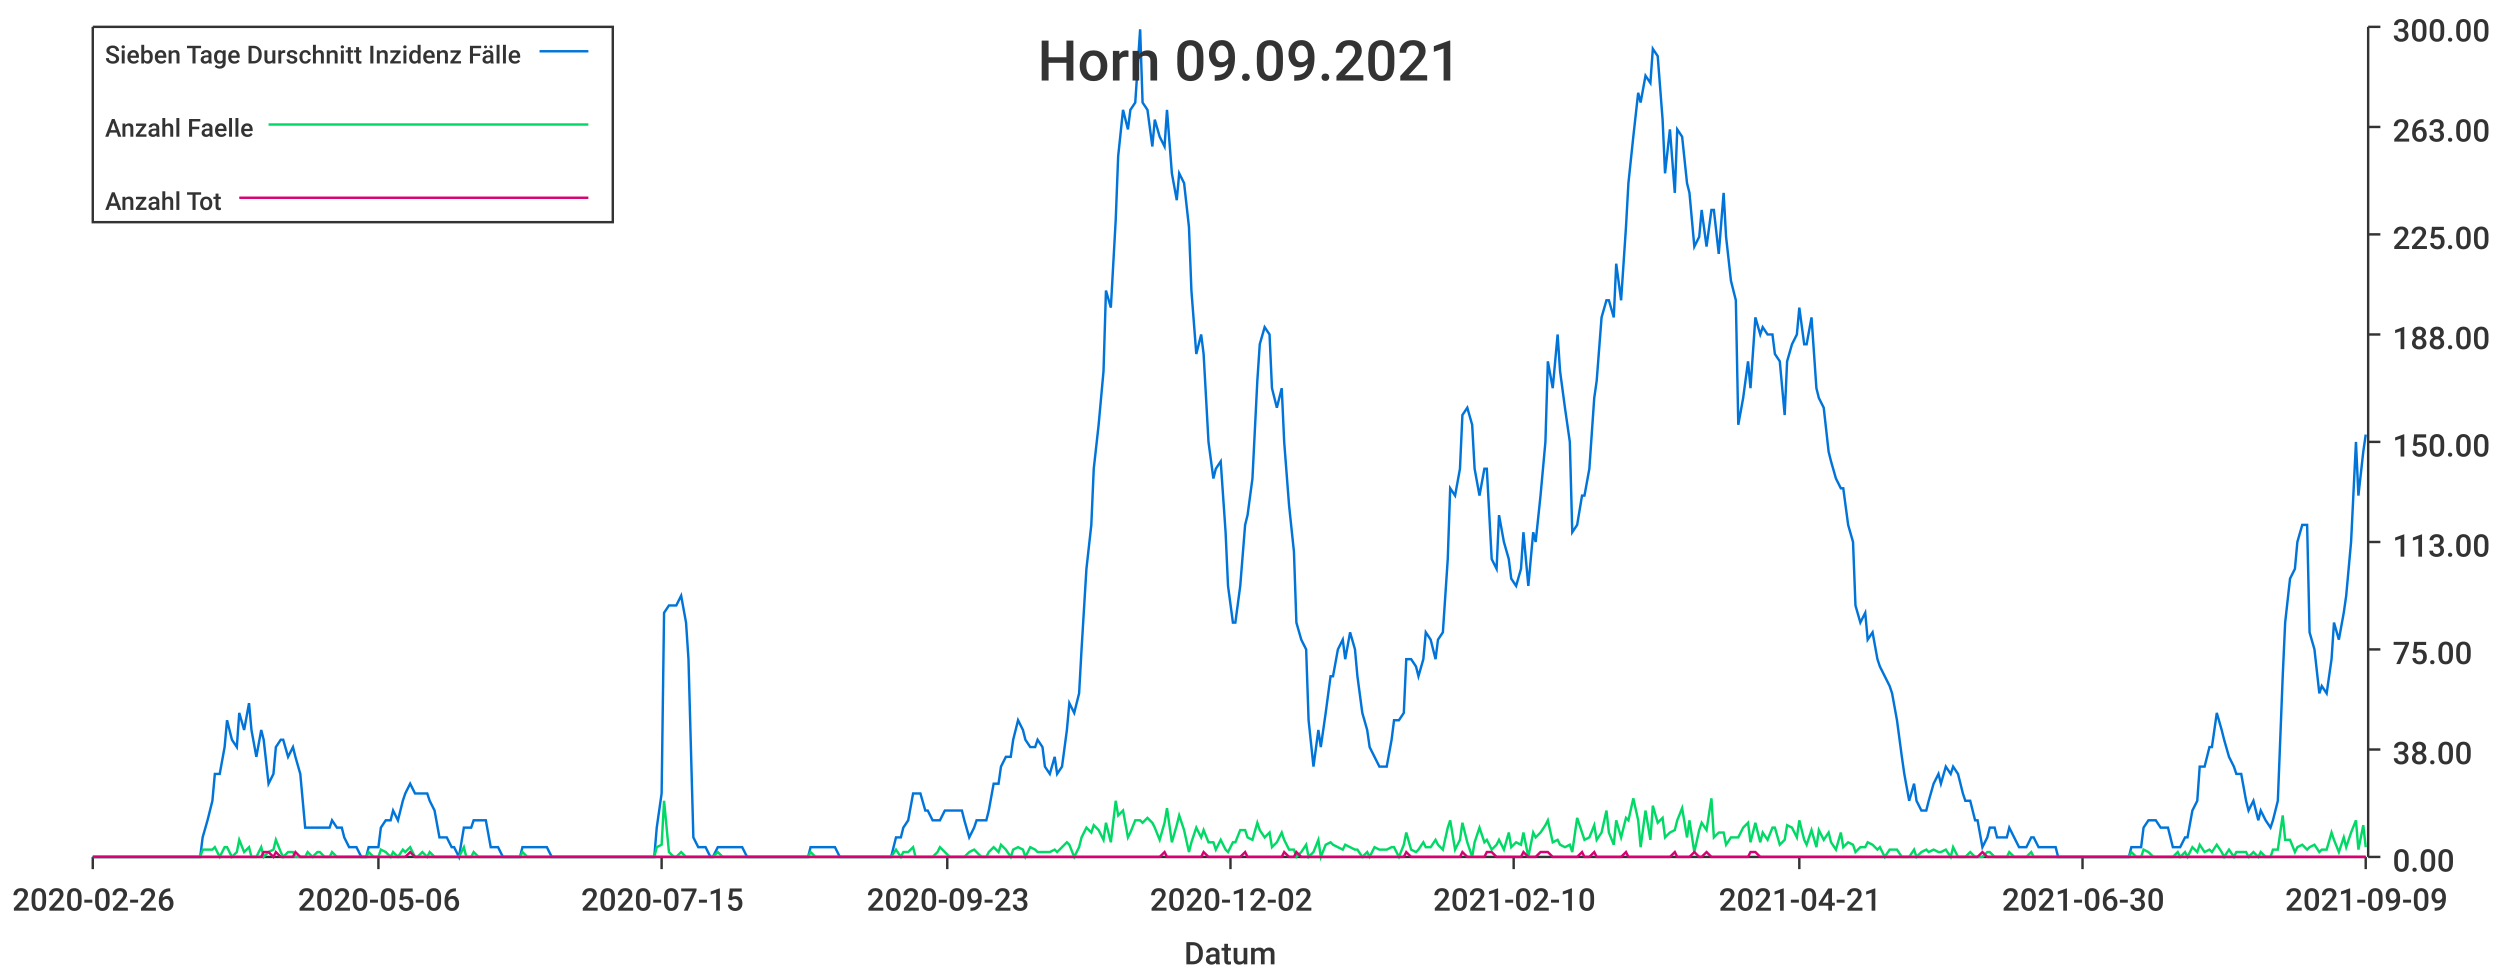
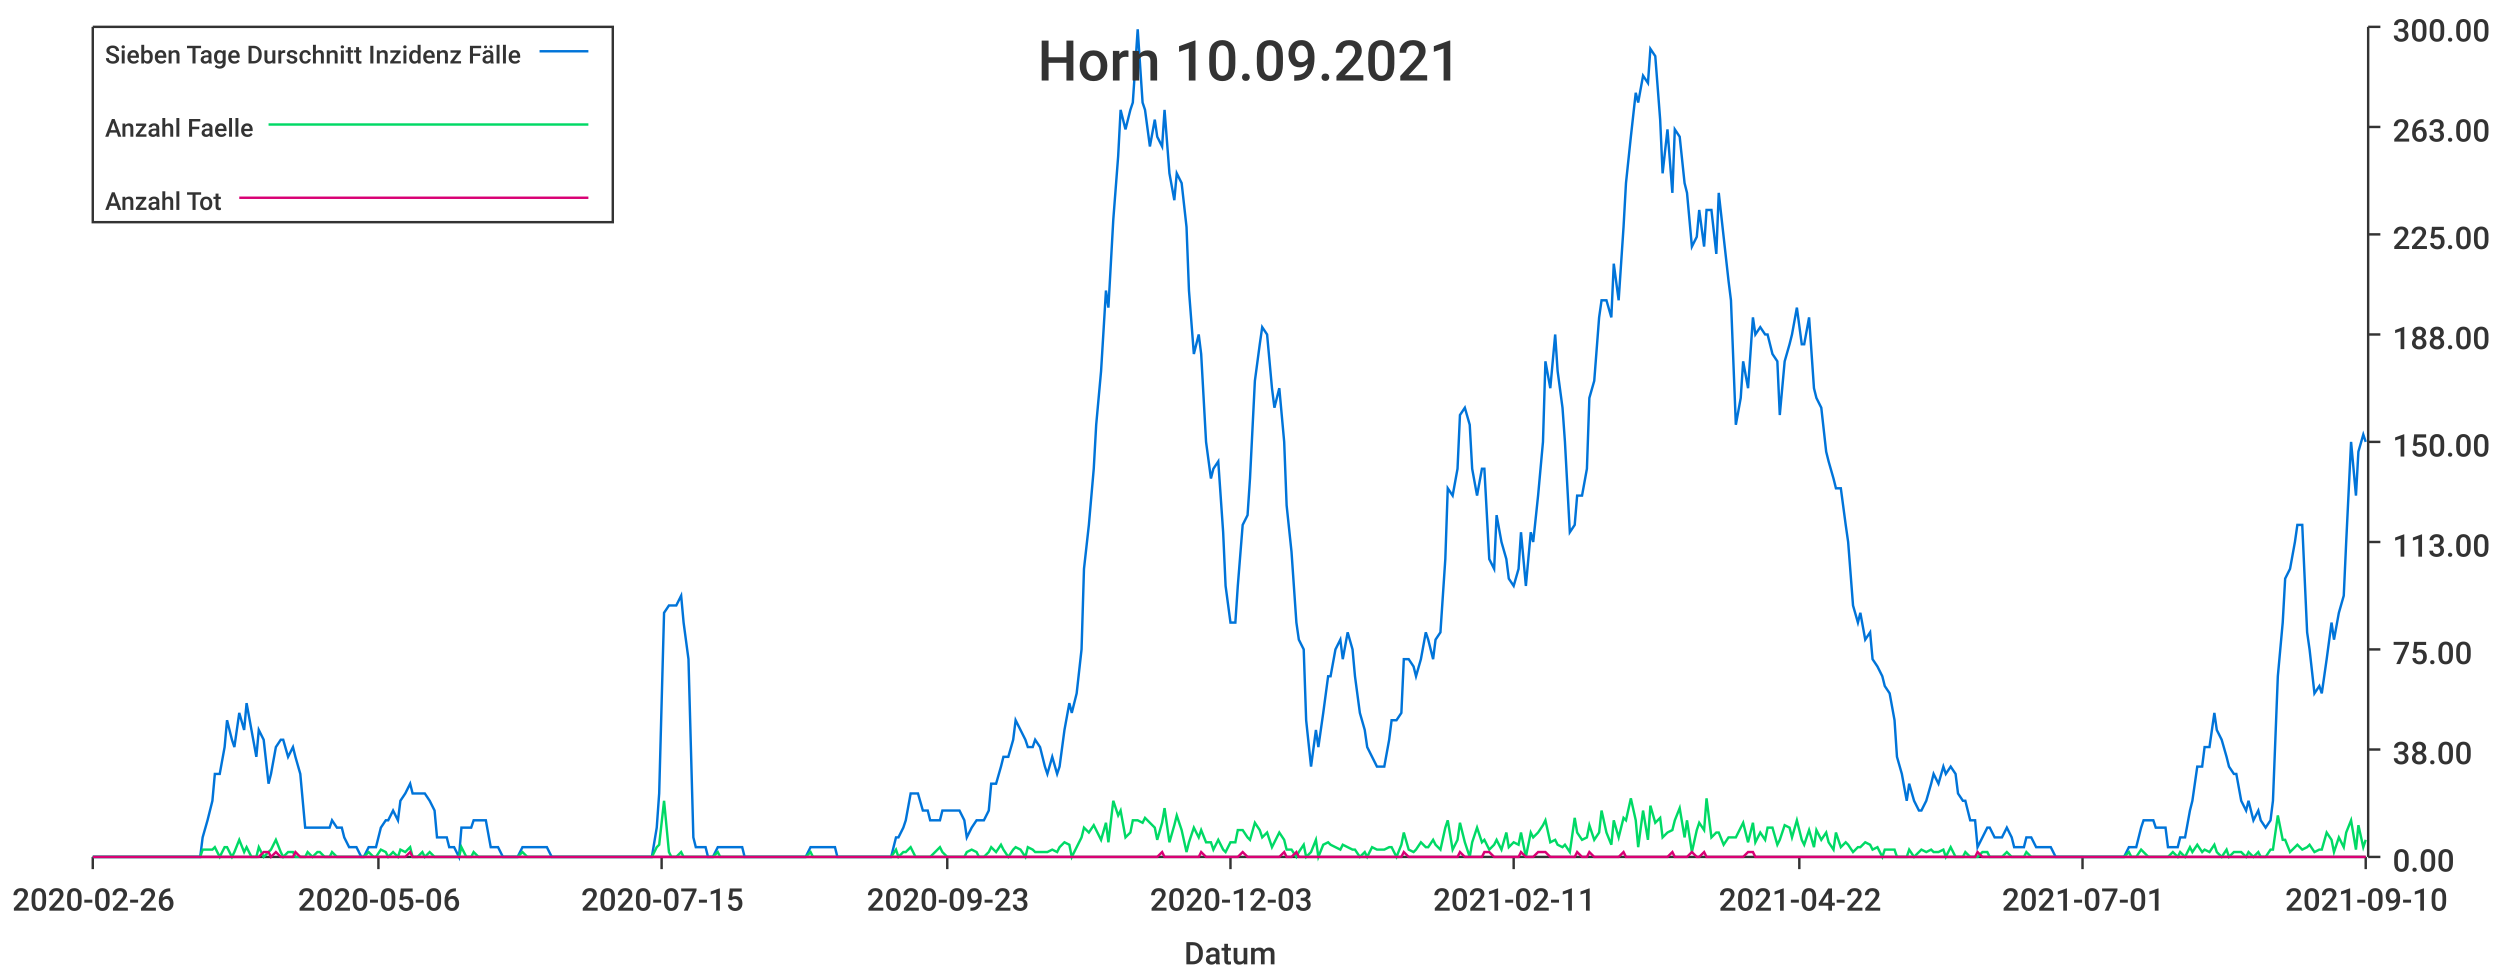
<svg xmlns="http://www.w3.org/2000/svg" width="1024" height="400">\n<path d="M 0 0 L 1024 0 L 1024 400 L 0 400 L 0 0" style="stroke-width:0;stroke:rgba(255,255,255,1.0);fill:rgba(255,255,255,1.0)" />
  <path d="M 38 11 L 969 11 L 969 351 L 38 351 L 38 11" style="stroke-width:0;stroke:rgba(255,255,255,1.0);fill:rgba(255,255,255,1.0)" />
  <path d="M 38 351 L 969 351" style="stroke-width:1;stroke:rgba(51,51,51,1.0);fill:none" />
  <path d="M 38 351 L 38 356" style="stroke-width:1;stroke:rgba(51,51,51,1.0);fill:none" />
  <text x="5" y="373" style="stroke-width:0;stroke:none;fill:rgba(51,51,51,1.0);font-size:12.8px;font-family:'Roboto Medium',sans-serif">2020-02-26</text>
  <path d="M 155 351 L 155 356" style="stroke-width:1;stroke:rgba(51,51,51,1.0);fill:none" />
  <text x="122" y="373" style="stroke-width:0;stroke:none;fill:rgba(51,51,51,1.0);font-size:12.8px;font-family:'Roboto Medium',sans-serif">2020-05-06</text>
  <path d="M 271 351 L 271 356" style="stroke-width:1;stroke:rgba(51,51,51,1.0);fill:none" />
  <text x="238" y="373" style="stroke-width:0;stroke:none;fill:rgba(51,51,51,1.0);font-size:12.8px;font-family:'Roboto Medium',sans-serif">2020-07-15</text>
  <path d="M 388 351 L 388 356" style="stroke-width:1;stroke:rgba(51,51,51,1.0);fill:none" />
  <text x="355" y="373" style="stroke-width:0;stroke:none;fill:rgba(51,51,51,1.0);font-size:12.8px;font-family:'Roboto Medium',sans-serif">2020-09-23</text>
  <path d="M 504 351 L 504 356" style="stroke-width:1;stroke:rgba(51,51,51,1.0);fill:none" />
-   <text x="471" y="373" style="stroke-width:0;stroke:none;fill:rgba(51,51,51,1.0);font-size:12.8px;font-family:'Roboto Medium',sans-serif">2020-12-02</text>
+   <text x="471" y="373" style="stroke-width:0;stroke:none;fill:rgba(51,51,51,1.0);font-size:12.8px;font-family:'Roboto Medium',sans-serif">2020-12-03</text>
  <path d="M 620 351 L 620 356" style="stroke-width:1;stroke:rgba(51,51,51,1.0);fill:none" />
-   <text x="587" y="373" style="stroke-width:0;stroke:none;fill:rgba(51,51,51,1.0);font-size:12.8px;font-family:'Roboto Medium',sans-serif">2021-02-10</text>
+   <text x="587" y="373" style="stroke-width:0;stroke:none;fill:rgba(51,51,51,1.0);font-size:12.8px;font-family:'Roboto Medium',sans-serif">2021-02-11</text>
  <path d="M 737 351 L 737 356" style="stroke-width:1;stroke:rgba(51,51,51,1.0);fill:none" />
-   <text x="704" y="373" style="stroke-width:0;stroke:none;fill:rgba(51,51,51,1.0);font-size:12.8px;font-family:'Roboto Medium',sans-serif">2021-04-21</text>
+   <text x="704" y="373" style="stroke-width:0;stroke:none;fill:rgba(51,51,51,1.0);font-size:12.8px;font-family:'Roboto Medium',sans-serif">2021-04-22</text>
  <path d="M 853 351 L 853 356" style="stroke-width:1;stroke:rgba(51,51,51,1.0);fill:none" />
-   <text x="820" y="373" style="stroke-width:0;stroke:none;fill:rgba(51,51,51,1.0);font-size:12.8px;font-family:'Roboto Medium',sans-serif">2021-06-30</text>
+   <text x="820" y="373" style="stroke-width:0;stroke:none;fill:rgba(51,51,51,1.0);font-size:12.8px;font-family:'Roboto Medium',sans-serif">2021-07-01</text>
  <path d="M 969 351 L 969 356" style="stroke-width:1;stroke:rgba(51,51,51,1.0);fill:none" />
-   <text x="936" y="373" style="stroke-width:0;stroke:none;fill:rgba(51,51,51,1.0);font-size:12.8px;font-family:'Roboto Medium',sans-serif">2021-09-09</text>
+   <text x="936" y="373" style="stroke-width:0;stroke:none;fill:rgba(51,51,51,1.0);font-size:12.8px;font-family:'Roboto Medium',sans-serif">2021-09-10</text>
  <text x="485" y="395" style="stroke-width:0;stroke:none;fill:rgba(51,51,51,1.0);font-size:12.8px;font-family:'Roboto Medium',sans-serif">Datum</text>
  <path d="M 970 351 L 970 11" style="stroke-width:1;stroke:rgba(51,51,51,1.0);fill:none" />
  <path d="M 970 351 L 975 351" style="stroke-width:1;stroke:rgba(51,51,51,1.0);fill:none" />
  <text x="980" y="357" style="stroke-width:0;stroke:none;fill:rgba(51,51,51,1.0);font-size:12.8px;font-family:'Roboto Medium',sans-serif">0.00</text>
  <path d="M 970 307 L 975 307" style="stroke-width:1;stroke:rgba(51,51,51,1.0);fill:none" />
  <text x="980" y="313" style="stroke-width:0;stroke:none;fill:rgba(51,51,51,1.0);font-size:12.8px;font-family:'Roboto Medium',sans-serif">38.00</text>
  <path d="M 970 266 L 975 266" style="stroke-width:1;stroke:rgba(51,51,51,1.0);fill:none" />
  <text x="980" y="272" style="stroke-width:0;stroke:none;fill:rgba(51,51,51,1.0);font-size:12.8px;font-family:'Roboto Medium',sans-serif">75.00</text>
  <path d="M 970 222 L 975 222" style="stroke-width:1;stroke:rgba(51,51,51,1.0);fill:none" />
  <text x="980" y="228" style="stroke-width:0;stroke:none;fill:rgba(51,51,51,1.0);font-size:12.8px;font-family:'Roboto Medium',sans-serif">113.00</text>
  <path d="M 970 181 L 975 181" style="stroke-width:1;stroke:rgba(51,51,51,1.0);fill:none" />
  <text x="980" y="187" style="stroke-width:0;stroke:none;fill:rgba(51,51,51,1.0);font-size:12.8px;font-family:'Roboto Medium',sans-serif">150.00</text>
  <path d="M 970 137 L 975 137" style="stroke-width:1;stroke:rgba(51,51,51,1.0);fill:none" />
  <text x="980" y="143" style="stroke-width:0;stroke:none;fill:rgba(51,51,51,1.0);font-size:12.8px;font-family:'Roboto Medium',sans-serif">188.00</text>
  <path d="M 970 96 L 975 96" style="stroke-width:1;stroke:rgba(51,51,51,1.0);fill:none" />
  <text x="980" y="102" style="stroke-width:0;stroke:none;fill:rgba(51,51,51,1.0);font-size:12.8px;font-family:'Roboto Medium',sans-serif">225.00</text>
  <path d="M 970 52 L 975 52" style="stroke-width:1;stroke:rgba(51,51,51,1.0);fill:none" />
  <text x="980" y="58" style="stroke-width:0;stroke:none;fill:rgba(51,51,51,1.0);font-size:12.8px;font-family:'Roboto Medium',sans-serif">263.00</text>
  <path d="M 970 11 L 975 11" style="stroke-width:1;stroke:rgba(51,51,51,1.0);fill:none" />
  <text x="980" y="17" style="stroke-width:0;stroke:none;fill:rgba(51,51,51,1.0);font-size:12.8px;font-family:'Roboto Medium',sans-serif">300.00</text>
-   <path d="M 38 351 L 40 351 L 42 351 L 43 351 L 45 351 L 47 351 L 48 351 L 50 351 L 52 351 L 53 351 L 55 351 L 57 351 L 58 351 L 60 351 L 62 351 L 63 351 L 65 351 L 67 351 L 68 351 L 70 351 L 72 351 L 73 351 L 75 351 L 77 351 L 78 351 L 80 351 L 82 351 L 83 343 L 85 336 L 87 328 L 88 317 L 90 317 L 92 306 L 93 295 L 95 303 L 97 306 L 98 292 L 100 299 L 102 288 L 103 299 L 105 310 L 107 299 L 108 303 L 110 321 L 112 317 L 113 306 L 115 303 L 116 303 L 118 310 L 120 306 L 121 310 L 123 317 L 125 339 L 126 339 L 128 339 L 130 339 L 131 339 L 133 339 L 135 339 L 136 336 L 138 339 L 140 339 L 141 343 L 143 347 L 145 347 L 146 347 L 148 351 L 150 351 L 151 347 L 153 347 L 155 347 L 156 339 L 158 336 L 160 336 L 161 332 L 163 336 L 165 328 L 166 325 L 168 321 L 170 325 L 171 325 L 173 325 L 175 325 L 176 328 L 178 332 L 180 343 L 181 343 L 183 343 L 185 347 L 186 347 L 188 351 L 190 339 L 191 339 L 193 339 L 194 336 L 196 336 L 198 336 L 199 336 L 201 347 L 203 347 L 204 347 L 206 351 L 208 351 L 209 351 L 211 351 L 213 351 L 214 347 L 216 347 L 218 347 L 219 347 L 221 347 L 223 347 L 224 347 L 226 351 L 228 351 L 229 351 L 231 351 L 233 351 L 234 351 L 236 351 L 238 351 L 239 351 L 241 351 L 243 351 L 244 351 L 246 351 L 248 351 L 249 351 L 251 351 L 253 351 L 254 351 L 256 351 L 258 351 L 259 351 L 261 351 L 263 351 L 264 351 L 266 351 L 268 351 L 269 339 L 271 325 L 272 251 L 274 248 L 276 248 L 277 248 L 279 244 L 281 255 L 282 270 L 284 343 L 286 347 L 287 347 L 289 347 L 291 351 L 292 351 L 294 347 L 296 347 L 297 347 L 299 347 L 301 347 L 302 347 L 304 347 L 306 351 L 307 351 L 309 351 L 311 351 L 312 351 L 314 351 L 316 351 L 317 351 L 319 351 L 321 351 L 322 351 L 324 351 L 326 351 L 327 351 L 329 351 L 331 351 L 332 347 L 334 347 L 336 347 L 337 347 L 339 347 L 341 347 L 342 347 L 344 351 L 346 351 L 347 351 L 349 351 L 350 351 L 352 351 L 354 351 L 355 351 L 357 351 L 359 351 L 360 351 L 362 351 L 364 351 L 365 351 L 367 343 L 369 343 L 370 339 L 372 336 L 374 325 L 375 325 L 377 325 L 379 332 L 380 332 L 382 336 L 384 336 L 385 336 L 387 332 L 389 332 L 390 332 L 392 332 L 394 332 L 395 336 L 397 343 L 399 339 L 400 336 L 402 336 L 404 336 L 405 332 L 407 321 L 409 321 L 410 314 L 412 310 L 414 310 L 415 303 L 417 295 L 419 299 L 420 303 L 422 306 L 424 306 L 425 303 L 427 306 L 428 314 L 430 317 L 432 310 L 433 317 L 435 314 L 437 299 L 438 288 L 440 292 L 442 284 L 443 266 L 445 233 L 447 215 L 448 192 L 450 174 L 452 152 L 453 119 L 455 126 L 457 90 L 458 64 L 460 45 L 462 53 L 463 45 L 465 42 L 467 12 L 468 42 L 470 45 L 472 60 L 473 49 L 475 56 L 477 60 L 478 45 L 480 71 L 482 82 L 483 71 L 485 75 L 487 93 L 488 119 L 490 145 L 492 137 L 493 145 L 495 181 L 497 196 L 498 192 L 500 189 L 502 218 L 503 240 L 505 255 L 506 255 L 508 240 L 510 215 L 511 211 L 513 196 L 515 156 L 516 141 L 518 134 L 520 137 L 521 159 L 523 167 L 525 159 L 526 181 L 528 207 L 530 226 L 531 255 L 533 262 L 535 266 L 536 295 L 538 314 L 540 299 L 541 306 L 543 292 L 545 277 L 546 277 L 548 266 L 550 262 L 551 270 L 553 259 L 555 266 L 556 277 L 558 292 L 560 299 L 561 306 L 563 310 L 565 314 L 566 314 L 568 314 L 570 303 L 571 295 L 573 295 L 575 292 L 576 270 L 578 270 L 580 273 L 581 277 L 583 270 L 584 259 L 586 262 L 588 270 L 589 262 L 591 259 L 593 229 L 594 200 L 596 203 L 598 192 L 599 170 L 601 167 L 603 174 L 604 192 L 606 203 L 608 192 L 609 192 L 611 229 L 613 233 L 614 211 L 616 222 L 618 229 L 619 237 L 621 240 L 623 233 L 624 218 L 626 240 L 628 218 L 629 222 L 631 203 L 633 181 L 634 148 L 636 159 L 638 137 L 639 152 L 641 167 L 643 181 L 644 218 L 646 215 L 648 203 L 649 203 L 651 192 L 653 163 L 654 156 L 656 130 L 658 123 L 659 123 L 661 130 L 662 108 L 664 123 L 666 93 L 667 75 L 669 56 L 671 38 L 672 42 L 674 31 L 676 34 L 677 20 L 679 23 L 681 49 L 682 71 L 684 53 L 686 79 L 687 53 L 689 56 L 691 75 L 692 79 L 694 101 L 696 97 L 697 86 L 699 101 L 701 86 L 702 86 L 704 104 L 706 79 L 707 97 L 709 115 L 711 123 L 712 174 L 714 163 L 716 148 L 717 159 L 719 130 L 721 137 L 722 134 L 724 137 L 726 137 L 727 145 L 729 148 L 731 170 L 732 148 L 734 141 L 736 137 L 737 126 L 739 141 L 740 141 L 742 130 L 744 159 L 745 163 L 747 167 L 749 185 L 750 189 L 752 196 L 754 200 L 755 200 L 757 215 L 759 222 L 760 248 L 762 255 L 764 251 L 765 262 L 767 259 L 769 270 L 770 273 L 772 277 L 774 281 L 775 284 L 777 295 L 779 310 L 780 317 L 782 328 L 784 321 L 785 328 L 787 332 L 789 332 L 790 328 L 792 321 L 794 317 L 795 321 L 797 314 L 799 317 L 800 314 L 802 317 L 804 325 L 805 328 L 807 328 L 809 336 L 810 336 L 812 347 L 814 343 L 815 339 L 817 339 L 818 343 L 820 343 L 822 343 L 823 339 L 825 343 L 827 347 L 828 347 L 830 347 L 832 343 L 833 343 L 835 347 L 837 347 L 838 347 L 840 347 L 842 347 L 843 351 L 845 351 L 847 351 L 848 351 L 850 351 L 852 351 L 853 351 L 855 351 L 857 351 L 858 351 L 860 351 L 862 351 L 863 351 L 865 351 L 867 351 L 868 351 L 870 351 L 872 351 L 873 347 L 875 347 L 877 347 L 878 339 L 880 336 L 882 336 L 883 336 L 885 339 L 887 339 L 888 339 L 890 347 L 892 347 L 893 347 L 895 343 L 896 343 L 898 332 L 900 328 L 901 314 L 903 314 L 905 306 L 906 306 L 908 292 L 910 299 L 911 303 L 913 310 L 915 314 L 916 317 L 918 317 L 920 328 L 921 332 L 923 328 L 925 336 L 926 332 L 928 336 L 930 339 L 931 336 L 933 328 L 935 277 L 936 255 L 938 237 L 940 233 L 941 222 L 943 215 L 945 215 L 946 259 L 948 266 L 950 284 L 951 281 L 953 284 L 955 270 L 956 255 L 958 262 L 960 251 L 961 244 L 963 222 L 965 181 L 966 203 L 968 185 L 969 178" style="stroke-width:1;stroke:rgba(0,116,217,1.0);fill:none" />
-   <path d="M 38 351 L 40 351 L 42 351 L 43 351 L 45 351 L 47 351 L 48 351 L 50 351 L 52 351 L 53 351 L 55 351 L 57 351 L 58 351 L 60 351 L 62 351 L 63 351 L 65 351 L 67 351 L 68 351 L 70 351 L 72 351 L 73 351 L 75 351 L 77 351 L 78 351 L 80 351 L 82 351 L 83 348 L 85 348 L 87 348 L 88 347 L 90 351 L 92 347 L 93 347 L 95 351 L 97 349 L 98 344 L 100 349 L 102 347 L 103 351 L 105 351 L 107 347 L 108 351 L 110 349 L 112 348 L 113 344 L 115 349 L 116 351 L 118 349 L 120 349 L 121 351 L 123 351 L 125 351 L 126 349 L 128 351 L 130 349 L 131 349 L 133 351 L 135 351 L 136 349 L 138 351 L 140 351 L 141 351 L 143 351 L 145 351 L 146 351 L 148 351 L 150 351 L 151 349 L 153 351 L 155 351 L 156 348 L 158 349 L 160 351 L 161 349 L 163 351 L 165 348 L 166 349 L 168 347 L 170 351 L 171 351 L 173 349 L 175 351 L 176 349 L 178 351 L 180 351 L 181 351 L 183 351 L 185 351 L 186 351 L 188 351 L 190 347 L 191 351 L 193 351 L 194 349 L 196 351 L 198 351 L 199 351 L 201 351 L 203 351 L 204 351 L 206 351 L 208 351 L 209 351 L 211 351 L 213 351 L 214 349 L 216 351 L 218 351 L 219 351 L 221 351 L 223 351 L 224 351 L 226 351 L 228 351 L 229 351 L 231 351 L 233 351 L 234 351 L 236 351 L 238 351 L 239 351 L 241 351 L 243 351 L 244 351 L 246 351 L 248 351 L 249 351 L 251 351 L 253 351 L 254 351 L 256 351 L 258 351 L 259 351 L 261 351 L 263 351 L 264 351 L 266 351 L 268 351 L 269 347 L 271 346 L 272 328 L 274 349 L 276 351 L 277 351 L 279 349 L 281 351 L 282 351 L 284 351 L 286 351 L 287 351 L 289 351 L 291 351 L 292 351 L 294 349 L 296 351 L 297 351 L 299 351 L 301 351 L 302 351 L 304 351 L 306 351 L 307 351 L 309 351 L 311 351 L 312 351 L 314 351 L 316 351 L 317 351 L 319 351 L 321 351 L 322 351 L 324 351 L 326 351 L 327 351 L 329 351 L 331 351 L 332 349 L 334 351 L 336 351 L 337 351 L 339 351 L 341 351 L 342 351 L 344 351 L 346 351 L 347 351 L 349 351 L 350 351 L 352 351 L 354 351 L 355 351 L 357 351 L 359 351 L 360 351 L 362 351 L 364 351 L 365 351 L 367 348 L 369 351 L 370 349 L 372 349 L 374 347 L 375 351 L 377 351 L 379 351 L 380 351 L 382 351 L 384 349 L 385 347 L 387 349 L 389 351 L 390 351 L 392 351 L 394 351 L 395 351 L 397 349 L 399 348 L 400 349 L 402 351 L 404 351 L 405 349 L 407 347 L 409 349 L 410 346 L 412 348 L 414 351 L 415 348 L 417 347 L 419 348 L 420 351 L 422 347 L 424 348 L 425 349 L 427 349 L 428 349 L 430 349 L 432 348 L 433 349 L 435 347 L 437 345 L 438 346 L 440 351 L 442 347 L 443 343 L 445 339 L 447 341 L 448 338 L 450 340 L 452 344 L 453 337 L 455 345 L 457 328 L 458 334 L 460 332 L 462 343 L 463 341 L 465 336 L 467 336 L 468 337 L 470 335 L 472 337 L 473 339 L 475 344 L 477 337 L 478 331 L 480 345 L 482 338 L 483 334 L 485 340 L 487 349 L 488 345 L 490 339 L 492 343 L 493 340 L 495 345 L 497 345 L 498 348 L 500 344 L 502 348 L 503 349 L 505 345 L 506 345 L 508 340 L 510 340 L 511 343 L 513 344 L 515 337 L 516 340 L 518 343 L 520 341 L 521 347 L 523 345 L 525 341 L 526 344 L 528 348 L 530 348 L 531 351 L 533 349 L 535 346 L 536 351 L 538 349 L 540 344 L 541 351 L 543 346 L 545 345 L 546 346 L 548 347 L 550 348 L 551 346 L 553 347 L 555 348 L 556 348 L 558 351 L 560 349 L 561 351 L 563 347 L 565 348 L 566 348 L 568 348 L 570 347 L 571 347 L 573 351 L 575 346 L 576 341 L 578 348 L 580 349 L 581 348 L 583 345 L 584 347 L 586 347 L 588 344 L 589 346 L 591 348 L 593 339 L 594 336 L 596 348 L 598 344 L 599 337 L 601 345 L 603 351 L 604 345 L 606 339 L 608 345 L 609 344 L 611 348 L 613 346 L 614 344 L 616 348 L 618 341 L 619 347 L 621 345 L 623 346 L 624 341 L 626 351 L 628 341 L 629 343 L 631 341 L 633 338 L 634 336 L 636 345 L 638 344 L 639 346 L 641 347 L 643 346 L 644 349 L 646 335 L 648 341 L 649 344 L 651 343 L 653 338 L 654 344 L 656 341 L 658 332 L 659 341 L 661 346 L 662 336 L 664 343 L 666 335 L 667 336 L 669 327 L 671 336 L 672 347 L 674 332 L 676 344 L 677 330 L 679 337 L 681 335 L 682 343 L 684 341 L 686 340 L 687 336 L 689 331 L 691 343 L 692 336 L 694 349 L 696 340 L 697 337 L 699 340 L 701 327 L 702 343 L 704 341 L 706 341 L 707 346 L 709 343 L 711 343 L 712 343 L 714 339 L 716 337 L 717 345 L 719 337 L 721 345 L 722 341 L 724 344 L 726 339 L 727 339 L 729 346 L 731 344 L 732 338 L 734 339 L 736 343 L 737 336 L 739 344 L 740 346 L 742 340 L 744 347 L 745 340 L 747 344 L 749 341 L 750 345 L 752 348 L 754 341 L 755 347 L 757 345 L 759 346 L 760 349 L 762 347 L 764 347 L 765 345 L 767 346 L 769 348 L 770 347 L 772 351 L 774 348 L 775 348 L 777 348 L 779 351 L 780 351 L 782 351 L 784 348 L 785 351 L 787 349 L 789 348 L 790 349 L 792 348 L 794 349 L 795 349 L 797 348 L 799 351 L 800 347 L 802 351 L 804 351 L 805 351 L 807 349 L 809 351 L 810 351 L 812 351 L 814 349 L 815 349 L 817 351 L 818 351 L 820 351 L 822 351 L 823 349 L 825 351 L 827 351 L 828 351 L 830 351 L 832 349 L 833 351 L 835 351 L 837 351 L 838 351 L 840 351 L 842 351 L 843 351 L 845 351 L 847 351 L 848 351 L 850 351 L 852 351 L 853 351 L 855 351 L 857 351 L 858 351 L 860 351 L 862 351 L 863 351 L 865 351 L 867 351 L 868 351 L 870 351 L 872 351 L 873 349 L 875 351 L 877 351 L 878 348 L 880 349 L 882 351 L 883 351 L 885 351 L 887 351 L 888 351 L 890 351 L 892 349 L 893 351 L 895 349 L 896 351 L 898 347 L 900 349 L 901 346 L 903 349 L 905 348 L 906 349 L 908 346 L 910 349 L 911 351 L 913 348 L 915 351 L 916 349 L 918 349 L 920 349 L 921 351 L 923 349 L 925 351 L 926 349 L 928 351 L 930 351 L 931 348 L 933 348 L 935 334 L 936 344 L 938 344 L 940 349 L 941 347 L 943 346 L 945 348 L 946 347 L 948 346 L 950 349 L 951 348 L 953 348 L 955 341 L 956 344 L 958 349 L 960 343 L 961 347 L 963 341 L 965 336 L 966 348 L 968 338 L 969 347" style="stroke-width:1;stroke:rgba(0,217,101,1.0);fill:none" />
-   <path d="M 38 351 L 40 351 L 42 351 L 43 351 L 45 351 L 47 351 L 48 351 L 50 351 L 52 351 L 53 351 L 55 351 L 57 351 L 58 351 L 60 351 L 62 351 L 63 351 L 65 351 L 67 351 L 68 351 L 70 351 L 72 351 L 73 351 L 75 351 L 77 351 L 78 351 L 80 351 L 82 351 L 83 351 L 85 351 L 87 351 L 88 351 L 90 351 L 92 351 L 93 351 L 95 351 L 97 351 L 98 351 L 100 351 L 102 351 L 103 351 L 105 351 L 107 351 L 108 349 L 110 349 L 112 351 L 113 349 L 115 351 L 116 351 L 118 351 L 120 351 L 121 349 L 123 351 L 125 351 L 126 351 L 128 351 L 130 351 L 131 351 L 133 351 L 135 351 L 136 351 L 138 351 L 140 351 L 141 351 L 143 351 L 145 351 L 146 351 L 148 351 L 150 351 L 151 351 L 153 351 L 155 351 L 156 351 L 158 351 L 160 351 L 161 351 L 163 351 L 165 351 L 166 351 L 168 349 L 170 351 L 171 351 L 173 351 L 175 351 L 176 351 L 178 351 L 180 351 L 181 351 L 183 351 L 185 351 L 186 351 L 188 351 L 190 351 L 191 351 L 193 351 L 194 351 L 196 351 L 198 351 L 199 351 L 201 351 L 203 351 L 204 351 L 206 351 L 208 351 L 209 351 L 211 351 L 213 351 L 214 351 L 216 351 L 218 351 L 219 351 L 221 351 L 223 351 L 224 351 L 226 351 L 228 351 L 229 351 L 231 351 L 233 351 L 234 351 L 236 351 L 238 351 L 239 351 L 241 351 L 243 351 L 244 351 L 246 351 L 248 351 L 249 351 L 251 351 L 253 351 L 254 351 L 256 351 L 258 351 L 259 351 L 261 351 L 263 351 L 264 351 L 266 351 L 268 351 L 269 351 L 271 351 L 272 351 L 274 351 L 276 351 L 277 351 L 279 351 L 281 351 L 282 351 L 284 351 L 286 351 L 287 351 L 289 351 L 291 351 L 292 351 L 294 351 L 296 351 L 297 351 L 299 351 L 301 351 L 302 351 L 304 351 L 306 351 L 307 351 L 309 351 L 311 351 L 312 351 L 314 351 L 316 351 L 317 351 L 319 351 L 321 351 L 322 351 L 324 351 L 326 351 L 327 351 L 329 351 L 331 351 L 332 351 L 334 351 L 336 351 L 337 351 L 339 351 L 341 351 L 342 351 L 344 351 L 346 351 L 347 351 L 349 351 L 350 351 L 352 351 L 354 351 L 355 351 L 357 351 L 359 351 L 360 351 L 362 351 L 364 351 L 365 351 L 367 351 L 369 351 L 370 351 L 372 351 L 374 351 L 375 351 L 377 351 L 379 351 L 380 351 L 382 351 L 384 351 L 385 351 L 387 351 L 389 351 L 390 351 L 392 351 L 394 351 L 395 351 L 397 351 L 399 351 L 400 351 L 402 351 L 404 351 L 405 351 L 407 351 L 409 351 L 410 351 L 412 351 L 414 351 L 415 351 L 417 351 L 419 351 L 420 351 L 422 351 L 424 351 L 425 351 L 427 351 L 428 351 L 430 351 L 432 351 L 433 351 L 435 351 L 437 351 L 438 351 L 440 351 L 442 351 L 443 351 L 445 351 L 447 351 L 448 351 L 450 351 L 452 351 L 453 351 L 455 351 L 457 351 L 458 351 L 460 351 L 462 351 L 463 351 L 465 351 L 467 351 L 468 351 L 470 351 L 472 351 L 473 351 L 475 351 L 477 349 L 478 351 L 480 351 L 482 351 L 483 351 L 485 351 L 487 351 L 488 351 L 490 351 L 492 351 L 493 349 L 495 351 L 497 351 L 498 351 L 500 351 L 502 351 L 503 351 L 505 351 L 506 351 L 508 351 L 510 349 L 511 351 L 513 351 L 515 351 L 516 351 L 518 351 L 520 351 L 521 351 L 523 351 L 525 351 L 526 349 L 528 351 L 530 351 L 531 349 L 533 351 L 535 351 L 536 351 L 538 351 L 540 351 L 541 351 L 543 351 L 545 351 L 546 351 L 548 351 L 550 351 L 551 351 L 553 351 L 555 351 L 556 351 L 558 351 L 560 351 L 561 351 L 563 351 L 565 351 L 566 351 L 568 351 L 570 351 L 571 351 L 573 351 L 575 351 L 576 349 L 578 351 L 580 351 L 581 351 L 583 351 L 584 351 L 586 351 L 588 351 L 589 351 L 591 351 L 593 351 L 594 351 L 596 351 L 598 351 L 599 349 L 601 351 L 603 351 L 604 351 L 606 351 L 608 351 L 609 349 L 611 349 L 613 351 L 614 351 L 616 351 L 618 351 L 619 351 L 621 351 L 623 351 L 624 349 L 626 351 L 628 351 L 629 351 L 631 349 L 633 349 L 634 349 L 636 351 L 638 351 L 639 351 L 641 351 L 643 351 L 644 351 L 646 351 L 648 349 L 649 351 L 651 351 L 653 349 L 654 351 L 656 351 L 658 351 L 659 351 L 661 351 L 662 351 L 664 351 L 666 349 L 667 351 L 669 351 L 671 351 L 672 351 L 674 351 L 676 351 L 677 351 L 679 351 L 681 351 L 682 351 L 684 351 L 686 349 L 687 351 L 689 351 L 691 351 L 692 351 L 694 349 L 696 351 L 697 351 L 699 349 L 701 351 L 702 351 L 704 351 L 706 351 L 707 351 L 709 351 L 711 351 L 712 351 L 714 351 L 716 351 L 717 349 L 719 349 L 721 351 L 722 351 L 724 351 L 726 351 L 727 351 L 729 351 L 731 351 L 732 351 L 734 351 L 736 351 L 737 351 L 739 351 L 740 351 L 742 351 L 744 351 L 745 351 L 747 351 L 749 351 L 750 351 L 752 351 L 754 351 L 755 351 L 757 351 L 759 351 L 760 351 L 762 351 L 764 351 L 765 351 L 767 351 L 769 351 L 770 351 L 772 351 L 774 351 L 775 351 L 777 351 L 779 351 L 780 351 L 782 351 L 784 351 L 785 351 L 787 351 L 789 351 L 790 351 L 792 351 L 794 351 L 795 351 L 797 351 L 799 351 L 800 351 L 802 351 L 804 351 L 805 351 L 807 351 L 809 351 L 810 351 L 812 349 L 814 351 L 815 351 L 817 351 L 818 351 L 820 351 L 822 351 L 823 351 L 825 351 L 827 351 L 828 351 L 830 351 L 832 351 L 833 351 L 835 351 L 837 351 L 838 351 L 840 351 L 842 351 L 843 351 L 845 351 L 847 351 L 848 351 L 850 351 L 852 351 L 853 351 L 855 351 L 857 351 L 858 351 L 860 351 L 862 351 L 863 351 L 865 351 L 867 351 L 868 351 L 870 351 L 872 351 L 873 351 L 875 351 L 877 351 L 878 351 L 880 351 L 882 351 L 883 351 L 885 351 L 887 351 L 888 351 L 890 351 L 892 351 L 893 351 L 895 351 L 896 351 L 898 351 L 900 351 L 901 351 L 903 351 L 905 351 L 906 351 L 908 351 L 910 351 L 911 351 L 913 351 L 915 351 L 916 351 L 918 351 L 920 351 L 921 351 L 923 351 L 925 351 L 926 351 L 928 351 L 930 351 L 931 351 L 933 351 L 935 351 L 936 351 L 938 351 L 940 351 L 941 351 L 943 351 L 945 351 L 946 351 L 948 351 L 950 351 L 951 351 L 953 351 L 955 351 L 956 351 L 958 351 L 960 351 L 961 351 L 963 351 L 965 351 L 966 351 L 968 351 L 969 351" style="stroke-width:1;stroke:rgba(217,0,116,1.0);fill:none" />
-   <text x="425" y="33" style="stroke-width:0;stroke:none;fill:rgba(51,51,51,1.0);font-size:23.0px;font-family:'Roboto Medium',sans-serif">Horn 09.09.2021</text>
+   <path d="M 38 351 L 40 351 L 42 351 L 43 351 L 45 351 L 47 351 L 48 351 L 50 351 L 52 351 L 53 351 L 55 351 L 57 351 L 58 351 L 60 351 L 62 351 L 63 351 L 65 351 L 67 351 L 68 351 L 70 351 L 72 351 L 73 351 L 75 351 L 77 351 L 78 351 L 80 351 L 82 351 L 83 343 L 85 336 L 87 328 L 88 317 L 90 317 L 92 306 L 93 295 L 95 303 L 96 306 L 98 292 L 100 299 L 101 288 L 103 299 L 105 310 L 106 299 L 108 303 L 110 321 L 111 317 L 113 306 L 115 303 L 116 303 L 118 310 L 120 306 L 121 310 L 123 317 L 125 339 L 126 339 L 128 339 L 130 339 L 131 339 L 133 339 L 135 339 L 136 336 L 138 339 L 140 339 L 141 343 L 143 347 L 145 347 L 146 347 L 148 351 L 149 351 L 151 347 L 153 347 L 154 347 L 156 339 L 158 336 L 159 336 L 161 332 L 163 336 L 164 328 L 166 325 L 168 321 L 169 325 L 171 325 L 173 325 L 174 325 L 176 328 L 178 332 L 179 343 L 181 343 L 183 343 L 184 347 L 186 347 L 188 351 L 189 339 L 191 339 L 193 339 L 194 336 L 196 336 L 198 336 L 199 336 L 201 347 L 203 347 L 204 347 L 206 351 L 207 351 L 209 351 L 211 351 L 212 351 L 214 347 L 216 347 L 217 347 L 219 347 L 221 347 L 222 347 L 224 347 L 226 351 L 227 351 L 229 351 L 231 351 L 232 351 L 234 351 L 236 351 L 237 351 L 239 351 L 241 351 L 242 351 L 244 351 L 246 351 L 247 351 L 249 351 L 251 351 L 252 351 L 254 351 L 256 351 L 257 351 L 259 351 L 260 351 L 262 351 L 264 351 L 265 351 L 267 351 L 269 339 L 270 325 L 272 251 L 274 248 L 275 248 L 277 248 L 279 244 L 280 255 L 282 270 L 284 343 L 285 347 L 287 347 L 289 347 L 290 351 L 292 351 L 294 347 L 295 347 L 297 347 L 299 347 L 300 347 L 302 347 L 304 347 L 305 351 L 307 351 L 309 351 L 310 351 L 312 351 L 313 351 L 315 351 L 317 351 L 318 351 L 320 351 L 322 351 L 323 351 L 325 351 L 327 351 L 328 351 L 330 351 L 332 347 L 333 347 L 335 347 L 337 347 L 338 347 L 340 347 L 342 347 L 343 351 L 345 351 L 347 351 L 348 351 L 350 351 L 352 351 L 353 351 L 355 351 L 357 351 L 358 351 L 360 351 L 362 351 L 363 351 L 365 351 L 367 343 L 368 343 L 370 339 L 371 336 L 373 325 L 375 325 L 376 325 L 378 332 L 380 332 L 381 336 L 383 336 L 385 336 L 386 332 L 388 332 L 390 332 L 391 332 L 393 332 L 395 336 L 396 343 L 398 339 L 400 336 L 401 336 L 403 336 L 405 332 L 406 321 L 408 321 L 410 314 L 411 310 L 413 310 L 415 303 L 416 295 L 418 299 L 420 303 L 421 306 L 423 306 L 424 303 L 426 306 L 428 314 L 429 317 L 431 310 L 433 317 L 434 314 L 436 299 L 438 288 L 439 292 L 441 284 L 443 266 L 444 233 L 446 215 L 448 192 L 449 174 L 451 152 L 453 119 L 454 126 L 456 90 L 458 64 L 459 45 L 461 53 L 463 45 L 464 42 L 466 12 L 468 42 L 469 45 L 471 60 L 473 49 L 474 56 L 476 60 L 477 45 L 479 71 L 481 82 L 482 71 L 484 75 L 486 93 L 487 119 L 489 145 L 491 137 L 492 145 L 494 181 L 496 196 L 497 192 L 499 189 L 501 218 L 502 240 L 504 255 L 506 255 L 507 240 L 509 215 L 511 211 L 512 196 L 514 156 L 516 141 L 517 134 L 519 137 L 521 159 L 522 167 L 524 159 L 526 181 L 527 207 L 529 226 L 531 255 L 532 262 L 534 266 L 535 295 L 537 314 L 539 299 L 540 306 L 542 292 L 544 277 L 545 277 L 547 266 L 549 262 L 550 270 L 552 259 L 554 266 L 555 277 L 557 292 L 559 299 L 560 306 L 562 310 L 564 314 L 565 314 L 567 314 L 569 303 L 570 295 L 572 295 L 574 292 L 575 270 L 577 270 L 579 273 L 580 277 L 582 270 L 584 259 L 585 262 L 587 270 L 588 262 L 590 259 L 592 229 L 593 200 L 595 203 L 597 192 L 598 170 L 600 167 L 602 174 L 603 192 L 605 203 L 607 192 L 608 192 L 610 229 L 612 233 L 613 211 L 615 222 L 617 229 L 618 237 L 620 240 L 622 233 L 623 218 L 625 240 L 627 218 L 628 222 L 630 203 L 632 181 L 633 148 L 635 159 L 637 137 L 638 152 L 640 167 L 641 181 L 643 218 L 645 215 L 646 203 L 648 203 L 650 192 L 651 163 L 653 156 L 655 130 L 656 123 L 658 123 L 660 130 L 661 108 L 663 123 L 665 93 L 666 75 L 668 56 L 670 38 L 671 42 L 673 31 L 675 34 L 676 20 L 678 23 L 680 49 L 681 71 L 683 53 L 685 79 L 686 53 L 688 56 L 690 75 L 691 79 L 693 101 L 695 97 L 696 86 L 698 101 L 699 86 L 701 86 L 703 104 L 704 79 L 706 97 L 708 115 L 709 123 L 711 174 L 713 163 L 714 148 L 716 159 L 718 130 L 719 137 L 721 134 L 723 137 L 724 137 L 726 145 L 728 148 L 729 170 L 731 148 L 733 141 L 734 137 L 736 126 L 738 141 L 739 141 L 741 130 L 743 159 L 744 163 L 746 167 L 748 185 L 749 189 L 751 196 L 752 200 L 754 200 L 756 215 L 757 222 L 759 248 L 761 255 L 762 251 L 764 262 L 766 259 L 767 270 L 769 273 L 771 277 L 772 281 L 774 284 L 776 295 L 777 310 L 779 317 L 781 328 L 782 321 L 784 328 L 786 332 L 787 332 L 789 328 L 791 321 L 792 317 L 794 321 L 796 314 L 797 317 L 799 314 L 801 317 L 802 325 L 804 328 L 805 328 L 807 336 L 809 336 L 810 347 L 812 343 L 814 339 L 815 339 L 817 343 L 819 343 L 820 343 L 822 339 L 824 343 L 825 347 L 827 347 L 829 347 L 830 343 L 832 343 L 834 347 L 835 347 L 837 347 L 839 347 L 840 347 L 842 351 L 844 351 L 845 351 L 847 351 L 849 351 L 850 351 L 852 351 L 854 351 L 855 351 L 857 351 L 859 351 L 860 351 L 862 351 L 863 351 L 865 351 L 867 351 L 868 351 L 870 351 L 872 347 L 873 347 L 875 347 L 877 339 L 878 336 L 880 336 L 882 336 L 883 339 L 885 339 L 887 339 L 888 347 L 890 347 L 892 347 L 893 343 L 895 343 L 897 332 L 898 328 L 900 314 L 902 314 L 903 306 L 905 306 L 907 292 L 908 299 L 910 303 L 912 310 L 913 314 L 915 317 L 916 317 L 918 328 L 920 332 L 921 328 L 923 336 L 925 332 L 926 336 L 928 339 L 930 336 L 931 328 L 933 277 L 935 255 L 936 237 L 938 233 L 940 222 L 941 215 L 943 215 L 945 259 L 946 266 L 948 284 L 950 281 L 951 284 L 953 270 L 955 255 L 956 262 L 958 251 L 960 244 L 961 222 L 963 181 L 965 203 L 966 185 L 968 178 L 969 181" style="stroke-width:1;stroke:rgba(0,116,217,1.0);fill:none" />
+   <path d="M 38 351 L 40 351 L 42 351 L 43 351 L 45 351 L 47 351 L 48 351 L 50 351 L 52 351 L 53 351 L 55 351 L 57 351 L 58 351 L 60 351 L 62 351 L 63 351 L 65 351 L 67 351 L 68 351 L 70 351 L 72 351 L 73 351 L 75 351 L 77 351 L 78 351 L 80 351 L 82 351 L 83 348 L 85 348 L 87 348 L 88 347 L 90 351 L 92 347 L 93 347 L 95 351 L 96 349 L 98 344 L 100 349 L 101 347 L 103 351 L 105 351 L 106 347 L 108 351 L 110 349 L 111 348 L 113 344 L 115 349 L 116 351 L 118 349 L 120 349 L 121 351 L 123 351 L 125 351 L 126 349 L 128 351 L 130 349 L 131 349 L 133 351 L 135 351 L 136 349 L 138 351 L 140 351 L 141 351 L 143 351 L 145 351 L 146 351 L 148 351 L 149 351 L 151 349 L 153 351 L 154 351 L 156 348 L 158 349 L 159 351 L 161 349 L 163 351 L 164 348 L 166 349 L 168 347 L 169 351 L 171 351 L 173 349 L 174 351 L 176 349 L 178 351 L 179 351 L 181 351 L 183 351 L 184 351 L 186 351 L 188 351 L 189 347 L 191 351 L 193 351 L 194 349 L 196 351 L 198 351 L 199 351 L 201 351 L 203 351 L 204 351 L 206 351 L 207 351 L 209 351 L 211 351 L 212 351 L 214 349 L 216 351 L 217 351 L 219 351 L 221 351 L 222 351 L 224 351 L 226 351 L 227 351 L 229 351 L 231 351 L 232 351 L 234 351 L 236 351 L 237 351 L 239 351 L 241 351 L 242 351 L 244 351 L 246 351 L 247 351 L 249 351 L 251 351 L 252 351 L 254 351 L 256 351 L 257 351 L 259 351 L 260 351 L 262 351 L 264 351 L 265 351 L 267 351 L 269 347 L 270 346 L 272 328 L 274 349 L 275 351 L 277 351 L 279 349 L 280 351 L 282 351 L 284 351 L 285 351 L 287 351 L 289 351 L 290 351 L 292 351 L 294 349 L 295 351 L 297 351 L 299 351 L 300 351 L 302 351 L 304 351 L 305 351 L 307 351 L 309 351 L 310 351 L 312 351 L 313 351 L 315 351 L 317 351 L 318 351 L 320 351 L 322 351 L 323 351 L 325 351 L 327 351 L 328 351 L 330 351 L 332 349 L 333 351 L 335 351 L 337 351 L 338 351 L 340 351 L 342 351 L 343 351 L 345 351 L 347 351 L 348 351 L 350 351 L 352 351 L 353 351 L 355 351 L 357 351 L 358 351 L 360 351 L 362 351 L 363 351 L 365 351 L 367 348 L 368 351 L 370 349 L 371 349 L 373 347 L 375 351 L 376 351 L 378 351 L 380 351 L 381 351 L 383 349 L 385 347 L 386 349 L 388 351 L 390 351 L 391 351 L 393 351 L 395 351 L 396 349 L 398 348 L 400 349 L 401 351 L 403 351 L 405 349 L 406 347 L 408 349 L 410 346 L 411 348 L 413 351 L 415 348 L 416 347 L 418 348 L 420 351 L 421 347 L 423 348 L 424 349 L 426 349 L 428 349 L 429 349 L 431 348 L 433 349 L 434 347 L 436 345 L 438 346 L 439 351 L 441 347 L 443 343 L 444 339 L 446 341 L 448 338 L 449 340 L 451 344 L 453 337 L 454 345 L 456 328 L 458 334 L 459 332 L 461 343 L 463 341 L 464 336 L 466 336 L 468 337 L 469 335 L 471 337 L 473 339 L 474 344 L 476 337 L 477 331 L 479 345 L 481 338 L 482 334 L 484 340 L 486 349 L 487 345 L 489 339 L 491 343 L 492 340 L 494 345 L 496 345 L 497 348 L 499 344 L 501 348 L 502 349 L 504 345 L 506 345 L 507 340 L 509 340 L 511 343 L 512 344 L 514 337 L 516 340 L 517 343 L 519 341 L 521 347 L 522 345 L 524 341 L 526 344 L 527 348 L 529 348 L 531 351 L 532 349 L 534 346 L 535 351 L 537 349 L 539 344 L 540 351 L 542 346 L 544 345 L 545 346 L 547 347 L 549 348 L 550 346 L 552 347 L 554 348 L 555 348 L 557 351 L 559 349 L 560 351 L 562 347 L 564 348 L 565 348 L 567 348 L 569 347 L 570 347 L 572 351 L 574 346 L 575 341 L 577 348 L 579 349 L 580 348 L 582 345 L 584 347 L 585 347 L 587 344 L 588 346 L 590 348 L 592 339 L 593 336 L 595 348 L 597 344 L 598 337 L 600 345 L 602 351 L 603 345 L 605 339 L 607 345 L 608 344 L 610 348 L 612 346 L 613 344 L 615 348 L 617 341 L 618 347 L 620 345 L 622 346 L 623 341 L 625 351 L 627 341 L 628 343 L 630 341 L 632 338 L 633 336 L 635 345 L 637 344 L 638 346 L 640 347 L 641 346 L 643 349 L 645 335 L 646 341 L 648 344 L 650 343 L 651 338 L 653 344 L 655 341 L 656 332 L 658 341 L 660 346 L 661 336 L 663 343 L 665 335 L 666 336 L 668 327 L 670 336 L 671 347 L 673 332 L 675 344 L 676 330 L 678 337 L 680 335 L 681 343 L 683 341 L 685 340 L 686 336 L 688 331 L 690 343 L 691 336 L 693 349 L 695 340 L 696 337 L 698 340 L 699 327 L 701 343 L 703 341 L 704 341 L 706 346 L 708 343 L 709 343 L 711 343 L 713 339 L 714 337 L 716 345 L 718 337 L 719 345 L 721 341 L 723 344 L 724 339 L 726 339 L 728 346 L 729 344 L 731 338 L 733 339 L 734 343 L 736 336 L 738 344 L 739 346 L 741 340 L 743 347 L 744 340 L 746 344 L 748 341 L 749 345 L 751 348 L 752 341 L 754 347 L 756 345 L 757 346 L 759 349 L 761 347 L 762 347 L 764 345 L 766 346 L 767 348 L 769 347 L 771 351 L 772 348 L 774 348 L 776 348 L 777 351 L 779 351 L 781 351 L 782 348 L 784 351 L 786 349 L 787 348 L 789 349 L 791 348 L 792 349 L 794 349 L 796 348 L 797 351 L 799 347 L 801 351 L 802 351 L 804 351 L 805 349 L 807 351 L 809 351 L 810 351 L 812 349 L 814 349 L 815 351 L 817 351 L 819 351 L 820 351 L 822 349 L 824 351 L 825 351 L 827 351 L 829 351 L 830 349 L 832 351 L 834 351 L 835 351 L 837 351 L 839 351 L 840 351 L 842 351 L 844 351 L 845 351 L 847 351 L 849 351 L 850 351 L 852 351 L 854 351 L 855 351 L 857 351 L 859 351 L 860 351 L 862 351 L 863 351 L 865 351 L 867 351 L 868 351 L 870 351 L 872 349 L 873 351 L 875 351 L 877 348 L 878 349 L 880 351 L 882 351 L 883 351 L 885 351 L 887 351 L 888 351 L 890 349 L 892 351 L 893 349 L 895 351 L 897 347 L 898 349 L 900 346 L 902 349 L 903 348 L 905 349 L 907 346 L 908 349 L 910 351 L 912 348 L 913 351 L 915 349 L 916 349 L 918 349 L 920 351 L 921 349 L 923 351 L 925 349 L 926 351 L 928 351 L 930 348 L 931 348 L 933 334 L 935 344 L 936 344 L 938 349 L 940 347 L 941 346 L 943 348 L 945 347 L 946 346 L 948 349 L 950 348 L 951 348 L 953 341 L 955 344 L 956 349 L 958 343 L 960 347 L 961 341 L 963 336 L 965 348 L 966 338 L 968 347 L 969 344" style="stroke-width:1;stroke:rgba(0,217,101,1.0);fill:none" />
+   <path d="M 38 351 L 40 351 L 42 351 L 43 351 L 45 351 L 47 351 L 48 351 L 50 351 L 52 351 L 53 351 L 55 351 L 57 351 L 58 351 L 60 351 L 62 351 L 63 351 L 65 351 L 67 351 L 68 351 L 70 351 L 72 351 L 73 351 L 75 351 L 77 351 L 78 351 L 80 351 L 82 351 L 83 351 L 85 351 L 87 351 L 88 351 L 90 351 L 92 351 L 93 351 L 95 351 L 96 351 L 98 351 L 100 351 L 101 351 L 103 351 L 105 351 L 106 351 L 108 349 L 110 349 L 111 351 L 113 349 L 115 351 L 116 351 L 118 351 L 120 351 L 121 349 L 123 351 L 125 351 L 126 351 L 128 351 L 130 351 L 131 351 L 133 351 L 135 351 L 136 351 L 138 351 L 140 351 L 141 351 L 143 351 L 145 351 L 146 351 L 148 351 L 149 351 L 151 351 L 153 351 L 154 351 L 156 351 L 158 351 L 159 351 L 161 351 L 163 351 L 164 351 L 166 351 L 168 349 L 169 351 L 171 351 L 173 351 L 174 351 L 176 351 L 178 351 L 179 351 L 181 351 L 183 351 L 184 351 L 186 351 L 188 351 L 189 351 L 191 351 L 193 351 L 194 351 L 196 351 L 198 351 L 199 351 L 201 351 L 203 351 L 204 351 L 206 351 L 207 351 L 209 351 L 211 351 L 212 351 L 214 351 L 216 351 L 217 351 L 219 351 L 221 351 L 222 351 L 224 351 L 226 351 L 227 351 L 229 351 L 231 351 L 232 351 L 234 351 L 236 351 L 237 351 L 239 351 L 241 351 L 242 351 L 244 351 L 246 351 L 247 351 L 249 351 L 251 351 L 252 351 L 254 351 L 256 351 L 257 351 L 259 351 L 260 351 L 262 351 L 264 351 L 265 351 L 267 351 L 269 351 L 270 351 L 272 351 L 274 351 L 275 351 L 277 351 L 279 351 L 280 351 L 282 351 L 284 351 L 285 351 L 287 351 L 289 351 L 290 351 L 292 351 L 294 351 L 295 351 L 297 351 L 299 351 L 300 351 L 302 351 L 304 351 L 305 351 L 307 351 L 309 351 L 310 351 L 312 351 L 313 351 L 315 351 L 317 351 L 318 351 L 320 351 L 322 351 L 323 351 L 325 351 L 327 351 L 328 351 L 330 351 L 332 351 L 333 351 L 335 351 L 337 351 L 338 351 L 340 351 L 342 351 L 343 351 L 345 351 L 347 351 L 348 351 L 350 351 L 352 351 L 353 351 L 355 351 L 357 351 L 358 351 L 360 351 L 362 351 L 363 351 L 365 351 L 367 351 L 368 351 L 370 351 L 371 351 L 373 351 L 375 351 L 376 351 L 378 351 L 380 351 L 381 351 L 383 351 L 385 351 L 386 351 L 388 351 L 390 351 L 391 351 L 393 351 L 395 351 L 396 351 L 398 351 L 400 351 L 401 351 L 403 351 L 405 351 L 406 351 L 408 351 L 410 351 L 411 351 L 413 351 L 415 351 L 416 351 L 418 351 L 420 351 L 421 351 L 423 351 L 424 351 L 426 351 L 428 351 L 429 351 L 431 351 L 433 351 L 434 351 L 436 351 L 438 351 L 439 351 L 441 351 L 443 351 L 444 351 L 446 351 L 448 351 L 449 351 L 451 351 L 453 351 L 454 351 L 456 351 L 458 351 L 459 351 L 461 351 L 463 351 L 464 351 L 466 351 L 468 351 L 469 351 L 471 351 L 473 351 L 474 351 L 476 349 L 477 351 L 479 351 L 481 351 L 482 351 L 484 351 L 486 351 L 487 351 L 489 351 L 491 351 L 492 349 L 494 351 L 496 351 L 497 351 L 499 351 L 501 351 L 502 351 L 504 351 L 506 351 L 507 351 L 509 349 L 511 351 L 512 351 L 514 351 L 516 351 L 517 351 L 519 351 L 521 351 L 522 351 L 524 351 L 526 349 L 527 351 L 529 351 L 531 349 L 532 351 L 534 351 L 535 351 L 537 351 L 539 351 L 540 351 L 542 351 L 544 351 L 545 351 L 547 351 L 549 351 L 550 351 L 552 351 L 554 351 L 555 351 L 557 351 L 559 351 L 560 351 L 562 351 L 564 351 L 565 351 L 567 351 L 569 351 L 570 351 L 572 351 L 574 351 L 575 349 L 577 351 L 579 351 L 580 351 L 582 351 L 584 351 L 585 351 L 587 351 L 588 351 L 590 351 L 592 351 L 593 351 L 595 351 L 597 351 L 598 349 L 600 351 L 602 351 L 603 351 L 605 351 L 607 351 L 608 349 L 610 349 L 612 351 L 613 351 L 615 351 L 617 351 L 618 351 L 620 351 L 622 351 L 623 349 L 625 351 L 627 351 L 628 351 L 630 349 L 632 349 L 633 349 L 635 351 L 637 351 L 638 351 L 640 351 L 641 351 L 643 351 L 645 351 L 646 349 L 648 351 L 650 351 L 651 349 L 653 351 L 655 351 L 656 351 L 658 351 L 660 351 L 661 351 L 663 351 L 665 349 L 666 351 L 668 351 L 670 351 L 671 351 L 673 351 L 675 351 L 676 351 L 678 351 L 680 351 L 681 351 L 683 351 L 685 349 L 686 351 L 688 351 L 690 351 L 691 351 L 693 349 L 695 351 L 696 351 L 698 349 L 699 351 L 701 351 L 703 351 L 704 351 L 706 351 L 708 351 L 709 351 L 711 351 L 713 351 L 714 351 L 716 349 L 718 349 L 719 351 L 721 351 L 723 351 L 724 351 L 726 351 L 728 351 L 729 351 L 731 351 L 733 351 L 734 351 L 736 351 L 738 351 L 739 351 L 741 351 L 743 351 L 744 351 L 746 351 L 748 351 L 749 351 L 751 351 L 752 351 L 754 351 L 756 351 L 757 351 L 759 351 L 761 351 L 762 351 L 764 351 L 766 351 L 767 351 L 769 351 L 771 351 L 772 351 L 774 351 L 776 351 L 777 351 L 779 351 L 781 351 L 782 351 L 784 351 L 786 351 L 787 351 L 789 351 L 791 351 L 792 351 L 794 351 L 796 351 L 797 351 L 799 351 L 801 351 L 802 351 L 804 351 L 805 351 L 807 351 L 809 351 L 810 349 L 812 351 L 814 351 L 815 351 L 817 351 L 819 351 L 820 351 L 822 351 L 824 351 L 825 351 L 827 351 L 829 351 L 830 351 L 832 351 L 834 351 L 835 351 L 837 351 L 839 351 L 840 351 L 842 351 L 844 351 L 845 351 L 847 351 L 849 351 L 850 351 L 852 351 L 854 351 L 855 351 L 857 351 L 859 351 L 860 351 L 862 351 L 863 351 L 865 351 L 867 351 L 868 351 L 870 351 L 872 351 L 873 351 L 875 351 L 877 351 L 878 351 L 880 351 L 882 351 L 883 351 L 885 351 L 887 351 L 888 351 L 890 351 L 892 351 L 893 351 L 895 351 L 897 351 L 898 351 L 900 351 L 902 351 L 903 351 L 905 351 L 907 351 L 908 351 L 910 351 L 912 351 L 913 351 L 915 351 L 916 351 L 918 351 L 920 351 L 921 351 L 923 351 L 925 351 L 926 351 L 928 351 L 930 351 L 931 351 L 933 351 L 935 351 L 936 351 L 938 351 L 940 351 L 941 351 L 943 351 L 945 351 L 946 351 L 948 351 L 950 351 L 951 351 L 953 351 L 955 351 L 956 351 L 958 351 L 960 351 L 961 351 L 963 351 L 965 351 L 966 351 L 968 351 L 969 351" style="stroke-width:1;stroke:rgba(217,0,116,1.0);fill:none" />
+   <text x="425" y="33" style="stroke-width:0;stroke:none;fill:rgba(51,51,51,1.0);font-size:23.0px;font-family:'Roboto Medium',sans-serif">Horn 10.09.2021</text>
  <path d="M 38 11 L 251 11 L 251 91 L 38 91 L 38 11" style="stroke-width:1;stroke:rgba(51,51,51,1.0);fill:rgba(255,255,255,1.0)" />
  <text x="43" y="26" style="stroke-width:0;stroke:none;fill:rgba(51,51,51,1.0);font-size:10.2px;font-family:'Roboto Medium',sans-serif">Sieben Tage Durschnitt Inzidenz Fälle</text>
  <path d="M 221 21 L 241 21" style="stroke-width:1;stroke:rgba(0,116,217,1.0);fill:none" />
  <text x="43" y="56" style="stroke-width:0;stroke:none;fill:rgba(51,51,51,1.0);font-size:10.2px;font-family:'Roboto Medium',sans-serif">Anzahl Faelle</text>
  <path d="M 110 51 L 241 51" style="stroke-width:1;stroke:rgba(0,217,101,1.0);fill:none" />
  <text x="43" y="86" style="stroke-width:0;stroke:none;fill:rgba(51,51,51,1.0);font-size:10.2px;font-family:'Roboto Medium',sans-serif">Anzahl Tot</text>
  <path d="M 98 81 L 241 81" style="stroke-width:1;stroke:rgba(217,0,116,1.0);fill:none" />
</svg>
